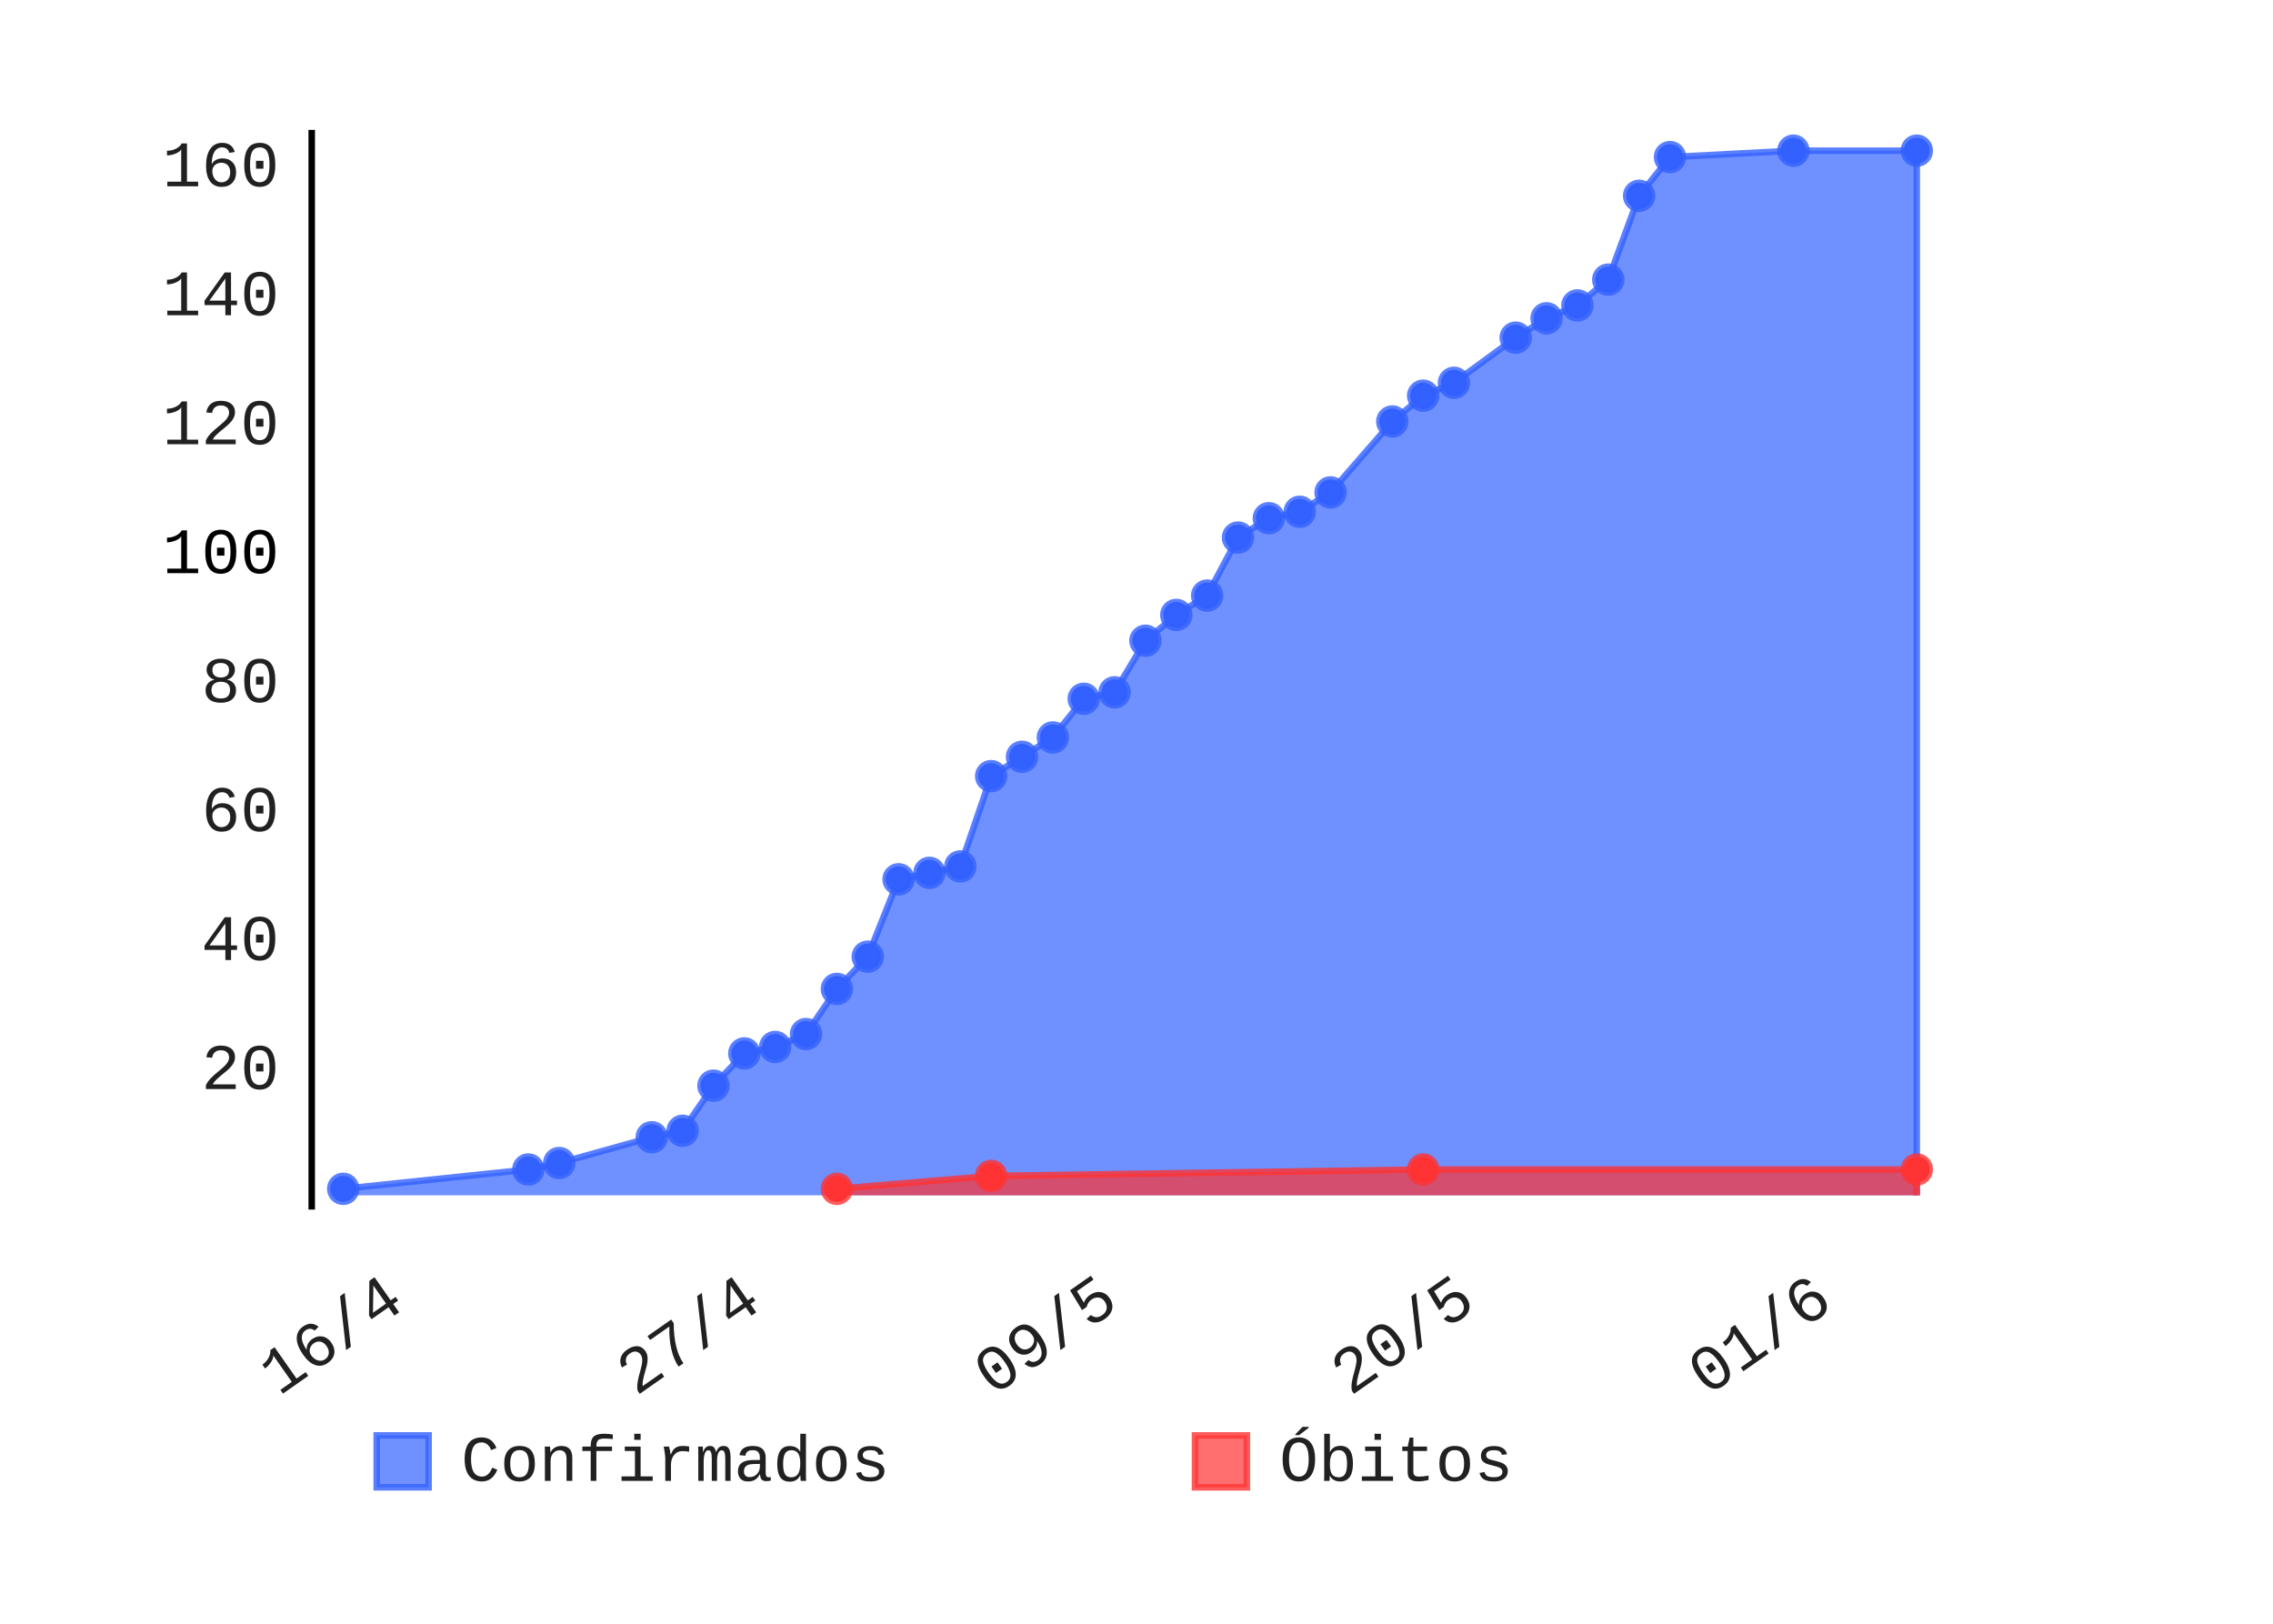
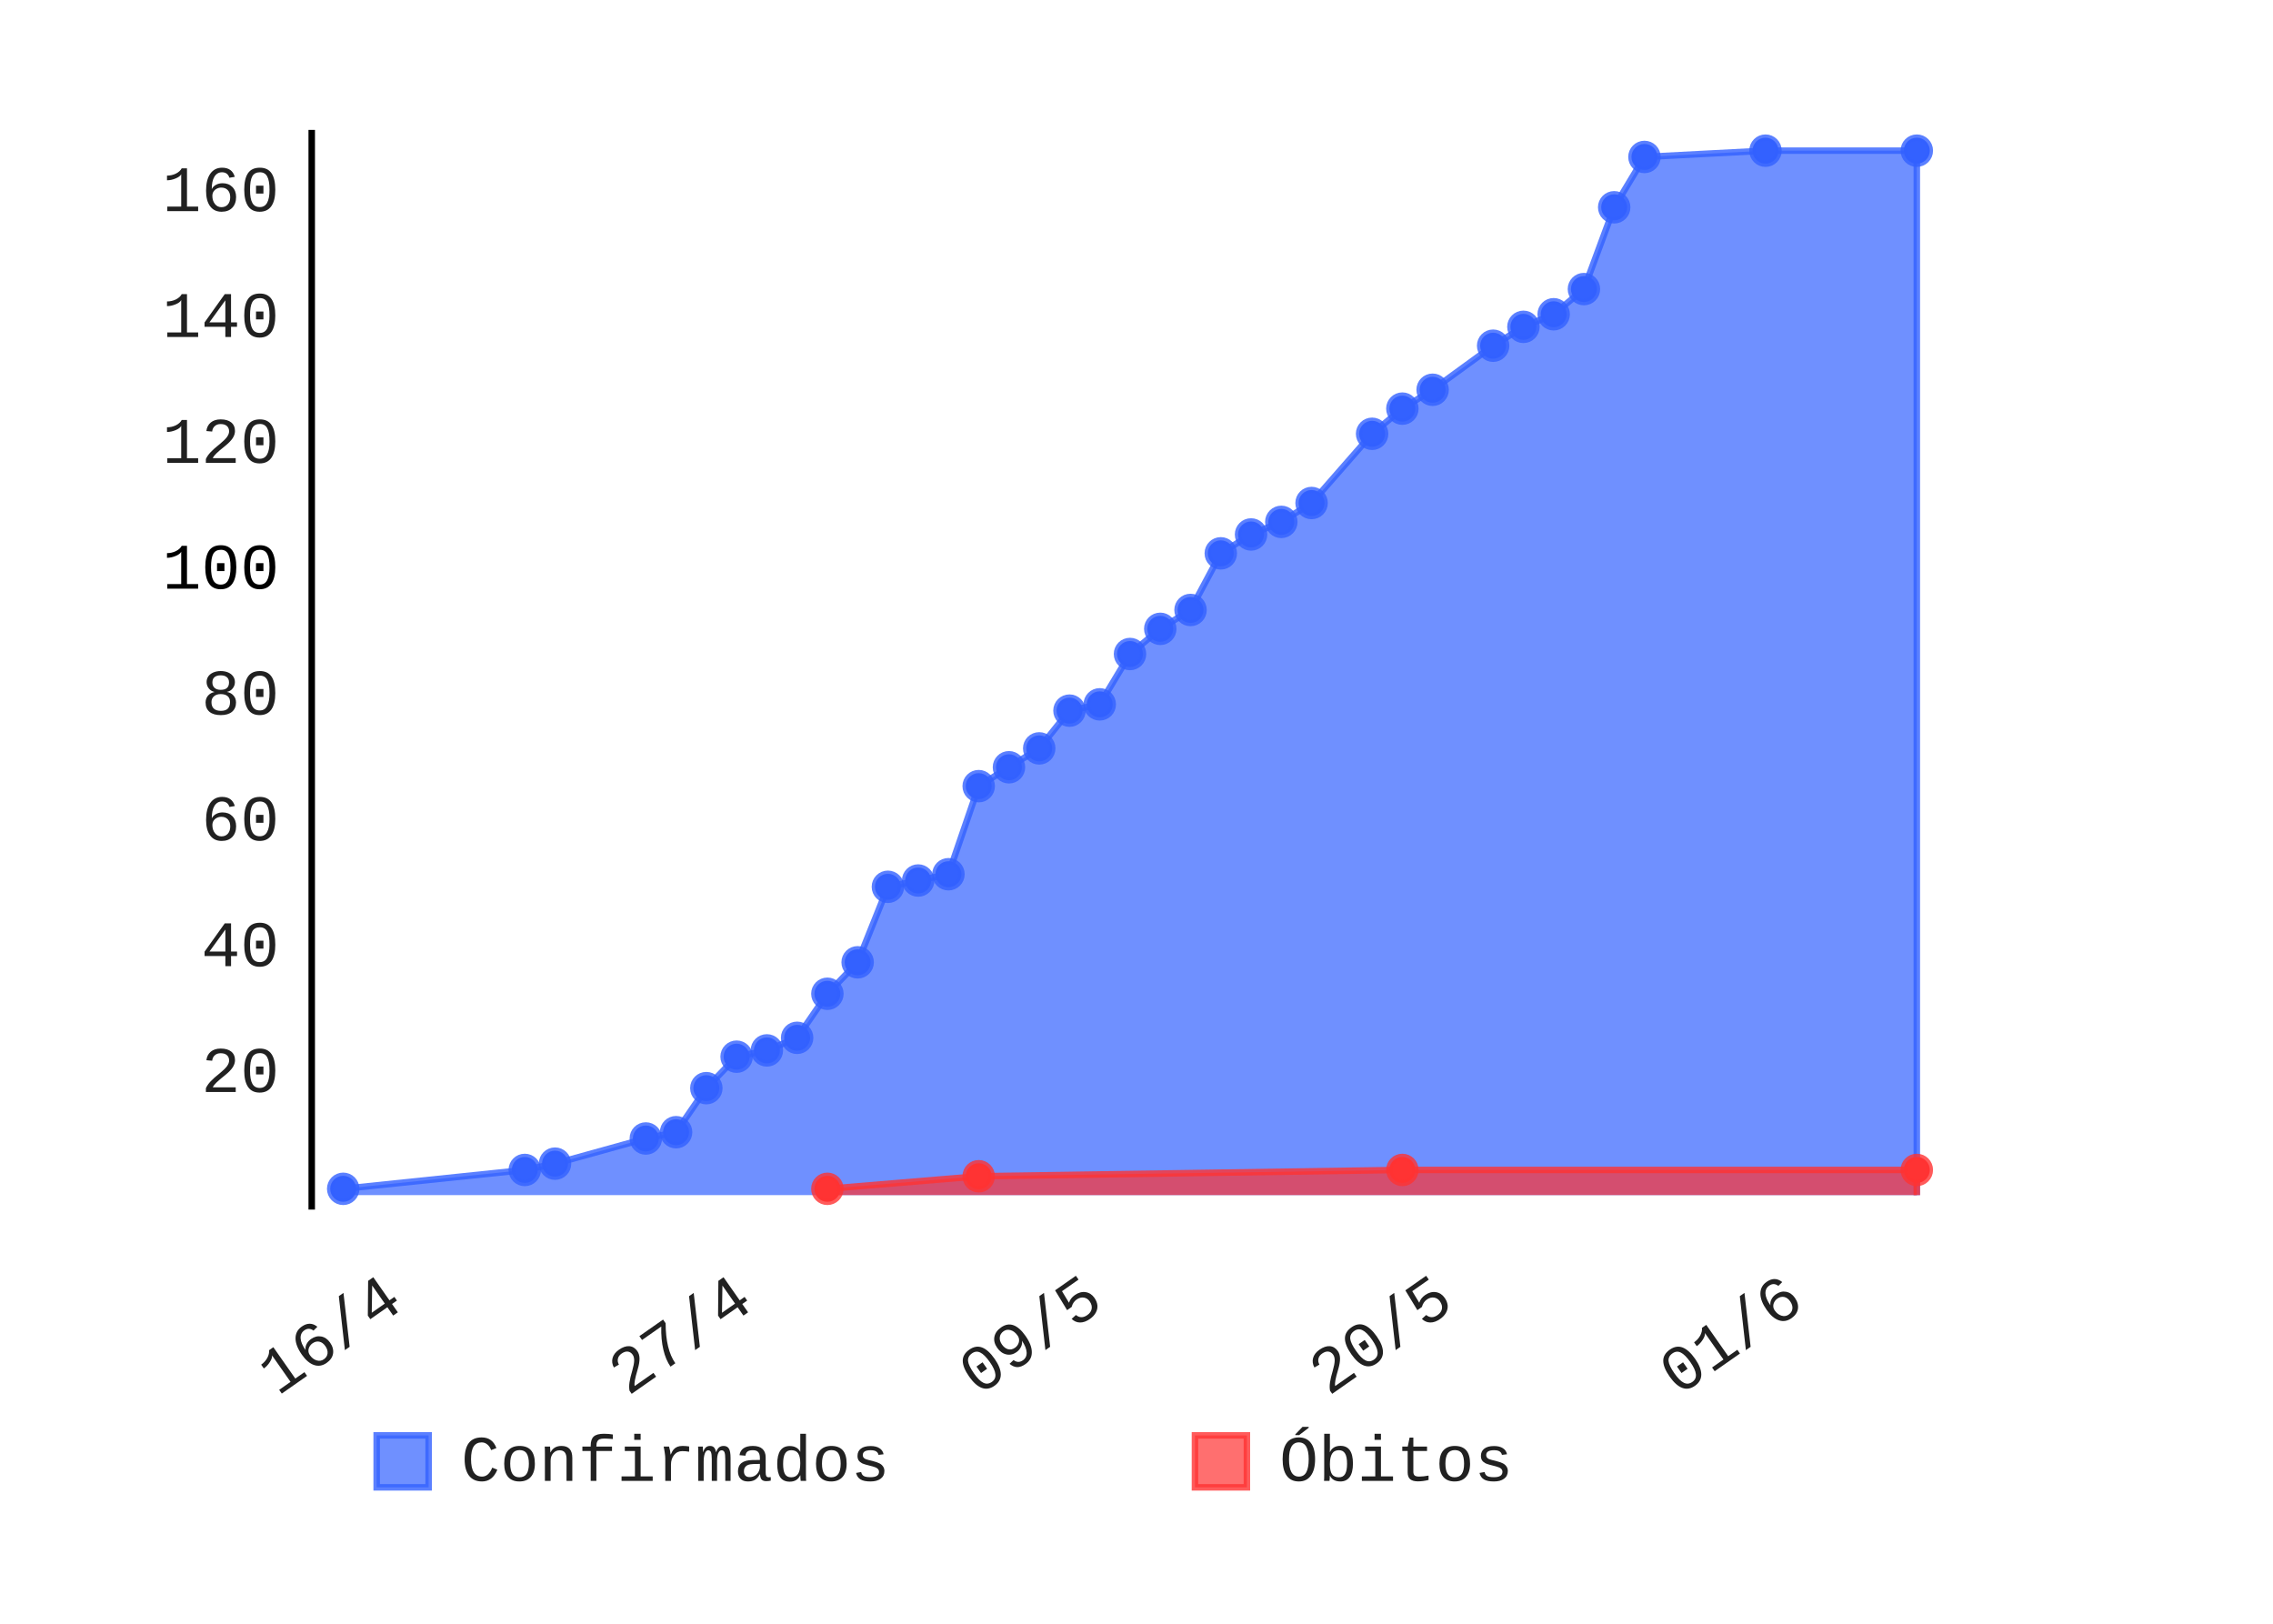
- <svg xmlns="http://www.w3.org/2000/svg" class="pygal-chart" height="250" id="chart-66accbf6-b7df-44d2-b904-2fc23136df2c" viewBox="0 0 350 250" width="350">
+ <svg xmlns="http://www.w3.org/2000/svg" class="pygal-chart" height="250" id="chart-c7d81d18-b85a-4f74-89b3-7b361f64eea4" viewBox="0 0 350 250" width="350">
  <defs>
-     <style type="text/css">#chart-66accbf6-b7df-44d2-b904-2fc23136df2c{-webkit-user-select:none;-webkit-font-smoothing:antialiased;font-family:Consolas,"Liberation Mono",Menlo,Courier,monospace}#chart-66accbf6-b7df-44d2-b904-2fc23136df2c .title{font-family:Consolas,"Liberation Mono",Menlo,Courier,monospace;font-size:8px}#chart-66accbf6-b7df-44d2-b904-2fc23136df2c .legends .legend text{font-family:Consolas,"Liberation Mono",Menlo,Courier,monospace;font-size:10px}#chart-66accbf6-b7df-44d2-b904-2fc23136df2c .axis text{font-family:Consolas,"Liberation Mono",Menlo,Courier,monospace;font-size:10px}#chart-66accbf6-b7df-44d2-b904-2fc23136df2c .axis text.major{font-family:Consolas,"Liberation Mono",Menlo,Courier,monospace;font-size:10px}#chart-66accbf6-b7df-44d2-b904-2fc23136df2c .text-overlay text.value{font-family:Consolas,"Liberation Mono",Menlo,Courier,monospace;font-size:16px}#chart-66accbf6-b7df-44d2-b904-2fc23136df2c .text-overlay text.label{font-family:Consolas,"Liberation Mono",Menlo,Courier,monospace;font-size:10px}#chart-66accbf6-b7df-44d2-b904-2fc23136df2c .tooltip{font-family:Consolas,"Liberation Mono",Menlo,Courier,monospace;font-size:12px}#chart-66accbf6-b7df-44d2-b904-2fc23136df2c text.no_data{font-family:Consolas,"Liberation Mono",Menlo,Courier,monospace;font-size:64px}
- #chart-66accbf6-b7df-44d2-b904-2fc23136df2c{background-color:transparent}#chart-66accbf6-b7df-44d2-b904-2fc23136df2c path,#chart-66accbf6-b7df-44d2-b904-2fc23136df2c line,#chart-66accbf6-b7df-44d2-b904-2fc23136df2c rect,#chart-66accbf6-b7df-44d2-b904-2fc23136df2c circle{-webkit-transition:150ms;-moz-transition:150ms;transition:150ms}#chart-66accbf6-b7df-44d2-b904-2fc23136df2c .graph &gt; .background{fill:transparent}#chart-66accbf6-b7df-44d2-b904-2fc23136df2c .plot &gt; .background{fill:rgba(255,255,255,1)}#chart-66accbf6-b7df-44d2-b904-2fc23136df2c .graph{fill:rgba(0,0,0,.87)}#chart-66accbf6-b7df-44d2-b904-2fc23136df2c text.no_data{fill:rgba(0,0,0,1)}#chart-66accbf6-b7df-44d2-b904-2fc23136df2c .title{fill:rgba(0,0,0,1)}#chart-66accbf6-b7df-44d2-b904-2fc23136df2c .legends .legend text{fill:rgba(0,0,0,.87)}#chart-66accbf6-b7df-44d2-b904-2fc23136df2c .legends .legend:hover text{fill:rgba(0,0,0,1)}#chart-66accbf6-b7df-44d2-b904-2fc23136df2c .axis .line{stroke:rgba(0,0,0,1)}#chart-66accbf6-b7df-44d2-b904-2fc23136df2c .axis .guide.line{stroke:rgba(0,0,0,.54)}#chart-66accbf6-b7df-44d2-b904-2fc23136df2c .axis .major.line{stroke:rgba(0,0,0,.87)}#chart-66accbf6-b7df-44d2-b904-2fc23136df2c .axis text.major{fill:rgba(0,0,0,1)}#chart-66accbf6-b7df-44d2-b904-2fc23136df2c .axis.y .guides:hover .guide.line,#chart-66accbf6-b7df-44d2-b904-2fc23136df2c .line-graph .axis.x .guides:hover .guide.line,#chart-66accbf6-b7df-44d2-b904-2fc23136df2c .stackedline-graph .axis.x .guides:hover .guide.line,#chart-66accbf6-b7df-44d2-b904-2fc23136df2c .xy-graph .axis.x .guides:hover .guide.line{stroke:rgba(0,0,0,1)}#chart-66accbf6-b7df-44d2-b904-2fc23136df2c .axis .guides:hover text{fill:rgba(0,0,0,1)}#chart-66accbf6-b7df-44d2-b904-2fc23136df2c .reactive{fill-opacity:.7;stroke-opacity:.8}#chart-66accbf6-b7df-44d2-b904-2fc23136df2c .ci{stroke:rgba(0,0,0,.87)}#chart-66accbf6-b7df-44d2-b904-2fc23136df2c .reactive.active,#chart-66accbf6-b7df-44d2-b904-2fc23136df2c .active .reactive{fill-opacity:.8;stroke-opacity:.9;stroke-width:4}#chart-66accbf6-b7df-44d2-b904-2fc23136df2c .ci .reactive.active{stroke-width:1.5}#chart-66accbf6-b7df-44d2-b904-2fc23136df2c .series text{fill:rgba(0,0,0,1)}#chart-66accbf6-b7df-44d2-b904-2fc23136df2c .tooltip rect{fill:rgba(255,255,255,1);stroke:rgba(0,0,0,1);-webkit-transition:opacity 150ms;-moz-transition:opacity 150ms;transition:opacity 150ms}#chart-66accbf6-b7df-44d2-b904-2fc23136df2c .tooltip .label{fill:rgba(0,0,0,.87)}#chart-66accbf6-b7df-44d2-b904-2fc23136df2c .tooltip .label{fill:rgba(0,0,0,.87)}#chart-66accbf6-b7df-44d2-b904-2fc23136df2c .tooltip .legend{font-size:.8em;fill:rgba(0,0,0,.54)}#chart-66accbf6-b7df-44d2-b904-2fc23136df2c .tooltip .x_label{font-size:.6em;fill:rgba(0,0,0,1)}#chart-66accbf6-b7df-44d2-b904-2fc23136df2c .tooltip .xlink{font-size:.5em;text-decoration:underline}#chart-66accbf6-b7df-44d2-b904-2fc23136df2c .tooltip .value{font-size:1.5em}#chart-66accbf6-b7df-44d2-b904-2fc23136df2c .bound{font-size:.5em}#chart-66accbf6-b7df-44d2-b904-2fc23136df2c .max-value{font-size:.75em;fill:rgba(0,0,0,.54)}#chart-66accbf6-b7df-44d2-b904-2fc23136df2c .map-element{fill:rgba(255,255,255,1);stroke:rgba(0,0,0,.54) !important}#chart-66accbf6-b7df-44d2-b904-2fc23136df2c .map-element .reactive{fill-opacity:inherit;stroke-opacity:inherit}#chart-66accbf6-b7df-44d2-b904-2fc23136df2c .color-0,#chart-66accbf6-b7df-44d2-b904-2fc23136df2c .color-0 a:visited{stroke:#3361FF;fill:#3361FF}#chart-66accbf6-b7df-44d2-b904-2fc23136df2c .color-1,#chart-66accbf6-b7df-44d2-b904-2fc23136df2c .color-1 a:visited{stroke:#FF3333;fill:#FF3333}#chart-66accbf6-b7df-44d2-b904-2fc23136df2c .text-overlay .color-0 text{fill:black}#chart-66accbf6-b7df-44d2-b904-2fc23136df2c .text-overlay .color-1 text{fill:black}
- #chart-66accbf6-b7df-44d2-b904-2fc23136df2c text.no_data{text-anchor:middle}#chart-66accbf6-b7df-44d2-b904-2fc23136df2c .guide.line{fill:none}#chart-66accbf6-b7df-44d2-b904-2fc23136df2c .centered{text-anchor:middle}#chart-66accbf6-b7df-44d2-b904-2fc23136df2c .title{text-anchor:middle}#chart-66accbf6-b7df-44d2-b904-2fc23136df2c .legends .legend text{fill-opacity:1}#chart-66accbf6-b7df-44d2-b904-2fc23136df2c .axis.x text{text-anchor:middle}#chart-66accbf6-b7df-44d2-b904-2fc23136df2c .axis.x:not(.web) text[transform]{text-anchor:start}#chart-66accbf6-b7df-44d2-b904-2fc23136df2c .axis.x:not(.web) text[transform].backwards{text-anchor:end}#chart-66accbf6-b7df-44d2-b904-2fc23136df2c .axis.y text{text-anchor:end}#chart-66accbf6-b7df-44d2-b904-2fc23136df2c .axis.y text[transform].backwards{text-anchor:start}#chart-66accbf6-b7df-44d2-b904-2fc23136df2c .axis.y2 text{text-anchor:start}#chart-66accbf6-b7df-44d2-b904-2fc23136df2c .axis.y2 text[transform].backwards{text-anchor:end}#chart-66accbf6-b7df-44d2-b904-2fc23136df2c .axis .guide.line{stroke-dasharray:4,4}#chart-66accbf6-b7df-44d2-b904-2fc23136df2c .axis .major.guide.line{stroke-dasharray:6,6}#chart-66accbf6-b7df-44d2-b904-2fc23136df2c .horizontal .axis.y .guide.line,#chart-66accbf6-b7df-44d2-b904-2fc23136df2c .horizontal .axis.y2 .guide.line,#chart-66accbf6-b7df-44d2-b904-2fc23136df2c .vertical .axis.x .guide.line{opacity:0}#chart-66accbf6-b7df-44d2-b904-2fc23136df2c .horizontal .axis.always_show .guide.line,#chart-66accbf6-b7df-44d2-b904-2fc23136df2c .vertical .axis.always_show .guide.line{opacity:1 !important}#chart-66accbf6-b7df-44d2-b904-2fc23136df2c .axis.y .guides:hover .guide.line,#chart-66accbf6-b7df-44d2-b904-2fc23136df2c .axis.y2 .guides:hover .guide.line,#chart-66accbf6-b7df-44d2-b904-2fc23136df2c .axis.x .guides:hover .guide.line{opacity:1}#chart-66accbf6-b7df-44d2-b904-2fc23136df2c .axis .guides:hover text{opacity:1}#chart-66accbf6-b7df-44d2-b904-2fc23136df2c .nofill{fill:none}#chart-66accbf6-b7df-44d2-b904-2fc23136df2c .subtle-fill{fill-opacity:.2}#chart-66accbf6-b7df-44d2-b904-2fc23136df2c .dot{stroke-width:1px;fill-opacity:1}#chart-66accbf6-b7df-44d2-b904-2fc23136df2c .dot.active{stroke-width:5px}#chart-66accbf6-b7df-44d2-b904-2fc23136df2c .dot.negative{fill:transparent}#chart-66accbf6-b7df-44d2-b904-2fc23136df2c text,#chart-66accbf6-b7df-44d2-b904-2fc23136df2c tspan{stroke:none !important}#chart-66accbf6-b7df-44d2-b904-2fc23136df2c .series text.active{opacity:1}#chart-66accbf6-b7df-44d2-b904-2fc23136df2c .tooltip rect{fill-opacity:.95;stroke-width:.5}#chart-66accbf6-b7df-44d2-b904-2fc23136df2c .tooltip text{fill-opacity:1}#chart-66accbf6-b7df-44d2-b904-2fc23136df2c .showable{visibility:hidden}#chart-66accbf6-b7df-44d2-b904-2fc23136df2c .showable.shown{visibility:visible}#chart-66accbf6-b7df-44d2-b904-2fc23136df2c .gauge-background{fill:rgba(229,229,229,1);stroke:none}#chart-66accbf6-b7df-44d2-b904-2fc23136df2c .bg-lines{stroke:transparent;stroke-width:2px}</style>
+     <style type="text/css">#chart-c7d81d18-b85a-4f74-89b3-7b361f64eea4{-webkit-user-select:none;-webkit-font-smoothing:antialiased;font-family:Consolas,"Liberation Mono",Menlo,Courier,monospace}#chart-c7d81d18-b85a-4f74-89b3-7b361f64eea4 .title{font-family:Consolas,"Liberation Mono",Menlo,Courier,monospace;font-size:8px}#chart-c7d81d18-b85a-4f74-89b3-7b361f64eea4 .legends .legend text{font-family:Consolas,"Liberation Mono",Menlo,Courier,monospace;font-size:10px}#chart-c7d81d18-b85a-4f74-89b3-7b361f64eea4 .axis text{font-family:Consolas,"Liberation Mono",Menlo,Courier,monospace;font-size:10px}#chart-c7d81d18-b85a-4f74-89b3-7b361f64eea4 .axis text.major{font-family:Consolas,"Liberation Mono",Menlo,Courier,monospace;font-size:10px}#chart-c7d81d18-b85a-4f74-89b3-7b361f64eea4 .text-overlay text.value{font-family:Consolas,"Liberation Mono",Menlo,Courier,monospace;font-size:16px}#chart-c7d81d18-b85a-4f74-89b3-7b361f64eea4 .text-overlay text.label{font-family:Consolas,"Liberation Mono",Menlo,Courier,monospace;font-size:10px}#chart-c7d81d18-b85a-4f74-89b3-7b361f64eea4 .tooltip{font-family:Consolas,"Liberation Mono",Menlo,Courier,monospace;font-size:12px}#chart-c7d81d18-b85a-4f74-89b3-7b361f64eea4 text.no_data{font-family:Consolas,"Liberation Mono",Menlo,Courier,monospace;font-size:64px}
+ #chart-c7d81d18-b85a-4f74-89b3-7b361f64eea4{background-color:transparent}#chart-c7d81d18-b85a-4f74-89b3-7b361f64eea4 path,#chart-c7d81d18-b85a-4f74-89b3-7b361f64eea4 line,#chart-c7d81d18-b85a-4f74-89b3-7b361f64eea4 rect,#chart-c7d81d18-b85a-4f74-89b3-7b361f64eea4 circle{-webkit-transition:150ms;-moz-transition:150ms;transition:150ms}#chart-c7d81d18-b85a-4f74-89b3-7b361f64eea4 .graph &gt; .background{fill:transparent}#chart-c7d81d18-b85a-4f74-89b3-7b361f64eea4 .plot &gt; .background{fill:rgba(255,255,255,1)}#chart-c7d81d18-b85a-4f74-89b3-7b361f64eea4 .graph{fill:rgba(0,0,0,.87)}#chart-c7d81d18-b85a-4f74-89b3-7b361f64eea4 text.no_data{fill:rgba(0,0,0,1)}#chart-c7d81d18-b85a-4f74-89b3-7b361f64eea4 .title{fill:rgba(0,0,0,1)}#chart-c7d81d18-b85a-4f74-89b3-7b361f64eea4 .legends .legend text{fill:rgba(0,0,0,.87)}#chart-c7d81d18-b85a-4f74-89b3-7b361f64eea4 .legends .legend:hover text{fill:rgba(0,0,0,1)}#chart-c7d81d18-b85a-4f74-89b3-7b361f64eea4 .axis .line{stroke:rgba(0,0,0,1)}#chart-c7d81d18-b85a-4f74-89b3-7b361f64eea4 .axis .guide.line{stroke:rgba(0,0,0,.54)}#chart-c7d81d18-b85a-4f74-89b3-7b361f64eea4 .axis .major.line{stroke:rgba(0,0,0,.87)}#chart-c7d81d18-b85a-4f74-89b3-7b361f64eea4 .axis text.major{fill:rgba(0,0,0,1)}#chart-c7d81d18-b85a-4f74-89b3-7b361f64eea4 .axis.y .guides:hover .guide.line,#chart-c7d81d18-b85a-4f74-89b3-7b361f64eea4 .line-graph .axis.x .guides:hover .guide.line,#chart-c7d81d18-b85a-4f74-89b3-7b361f64eea4 .stackedline-graph .axis.x .guides:hover .guide.line,#chart-c7d81d18-b85a-4f74-89b3-7b361f64eea4 .xy-graph .axis.x .guides:hover .guide.line{stroke:rgba(0,0,0,1)}#chart-c7d81d18-b85a-4f74-89b3-7b361f64eea4 .axis .guides:hover text{fill:rgba(0,0,0,1)}#chart-c7d81d18-b85a-4f74-89b3-7b361f64eea4 .reactive{fill-opacity:.7;stroke-opacity:.8}#chart-c7d81d18-b85a-4f74-89b3-7b361f64eea4 .ci{stroke:rgba(0,0,0,.87)}#chart-c7d81d18-b85a-4f74-89b3-7b361f64eea4 .reactive.active,#chart-c7d81d18-b85a-4f74-89b3-7b361f64eea4 .active .reactive{fill-opacity:.8;stroke-opacity:.9;stroke-width:4}#chart-c7d81d18-b85a-4f74-89b3-7b361f64eea4 .ci .reactive.active{stroke-width:1.5}#chart-c7d81d18-b85a-4f74-89b3-7b361f64eea4 .series text{fill:rgba(0,0,0,1)}#chart-c7d81d18-b85a-4f74-89b3-7b361f64eea4 .tooltip rect{fill:rgba(255,255,255,1);stroke:rgba(0,0,0,1);-webkit-transition:opacity 150ms;-moz-transition:opacity 150ms;transition:opacity 150ms}#chart-c7d81d18-b85a-4f74-89b3-7b361f64eea4 .tooltip .label{fill:rgba(0,0,0,.87)}#chart-c7d81d18-b85a-4f74-89b3-7b361f64eea4 .tooltip .label{fill:rgba(0,0,0,.87)}#chart-c7d81d18-b85a-4f74-89b3-7b361f64eea4 .tooltip .legend{font-size:.8em;fill:rgba(0,0,0,.54)}#chart-c7d81d18-b85a-4f74-89b3-7b361f64eea4 .tooltip .x_label{font-size:.6em;fill:rgba(0,0,0,1)}#chart-c7d81d18-b85a-4f74-89b3-7b361f64eea4 .tooltip .xlink{font-size:.5em;text-decoration:underline}#chart-c7d81d18-b85a-4f74-89b3-7b361f64eea4 .tooltip .value{font-size:1.5em}#chart-c7d81d18-b85a-4f74-89b3-7b361f64eea4 .bound{font-size:.5em}#chart-c7d81d18-b85a-4f74-89b3-7b361f64eea4 .max-value{font-size:.75em;fill:rgba(0,0,0,.54)}#chart-c7d81d18-b85a-4f74-89b3-7b361f64eea4 .map-element{fill:rgba(255,255,255,1);stroke:rgba(0,0,0,.54) !important}#chart-c7d81d18-b85a-4f74-89b3-7b361f64eea4 .map-element .reactive{fill-opacity:inherit;stroke-opacity:inherit}#chart-c7d81d18-b85a-4f74-89b3-7b361f64eea4 .color-0,#chart-c7d81d18-b85a-4f74-89b3-7b361f64eea4 .color-0 a:visited{stroke:#3361FF;fill:#3361FF}#chart-c7d81d18-b85a-4f74-89b3-7b361f64eea4 .color-1,#chart-c7d81d18-b85a-4f74-89b3-7b361f64eea4 .color-1 a:visited{stroke:#FF3333;fill:#FF3333}#chart-c7d81d18-b85a-4f74-89b3-7b361f64eea4 .text-overlay .color-0 text{fill:black}#chart-c7d81d18-b85a-4f74-89b3-7b361f64eea4 .text-overlay .color-1 text{fill:black}
+ #chart-c7d81d18-b85a-4f74-89b3-7b361f64eea4 text.no_data{text-anchor:middle}#chart-c7d81d18-b85a-4f74-89b3-7b361f64eea4 .guide.line{fill:none}#chart-c7d81d18-b85a-4f74-89b3-7b361f64eea4 .centered{text-anchor:middle}#chart-c7d81d18-b85a-4f74-89b3-7b361f64eea4 .title{text-anchor:middle}#chart-c7d81d18-b85a-4f74-89b3-7b361f64eea4 .legends .legend text{fill-opacity:1}#chart-c7d81d18-b85a-4f74-89b3-7b361f64eea4 .axis.x text{text-anchor:middle}#chart-c7d81d18-b85a-4f74-89b3-7b361f64eea4 .axis.x:not(.web) text[transform]{text-anchor:start}#chart-c7d81d18-b85a-4f74-89b3-7b361f64eea4 .axis.x:not(.web) text[transform].backwards{text-anchor:end}#chart-c7d81d18-b85a-4f74-89b3-7b361f64eea4 .axis.y text{text-anchor:end}#chart-c7d81d18-b85a-4f74-89b3-7b361f64eea4 .axis.y text[transform].backwards{text-anchor:start}#chart-c7d81d18-b85a-4f74-89b3-7b361f64eea4 .axis.y2 text{text-anchor:start}#chart-c7d81d18-b85a-4f74-89b3-7b361f64eea4 .axis.y2 text[transform].backwards{text-anchor:end}#chart-c7d81d18-b85a-4f74-89b3-7b361f64eea4 .axis .guide.line{stroke-dasharray:4,4}#chart-c7d81d18-b85a-4f74-89b3-7b361f64eea4 .axis .major.guide.line{stroke-dasharray:6,6}#chart-c7d81d18-b85a-4f74-89b3-7b361f64eea4 .horizontal .axis.y .guide.line,#chart-c7d81d18-b85a-4f74-89b3-7b361f64eea4 .horizontal .axis.y2 .guide.line,#chart-c7d81d18-b85a-4f74-89b3-7b361f64eea4 .vertical .axis.x .guide.line{opacity:0}#chart-c7d81d18-b85a-4f74-89b3-7b361f64eea4 .horizontal .axis.always_show .guide.line,#chart-c7d81d18-b85a-4f74-89b3-7b361f64eea4 .vertical .axis.always_show .guide.line{opacity:1 !important}#chart-c7d81d18-b85a-4f74-89b3-7b361f64eea4 .axis.y .guides:hover .guide.line,#chart-c7d81d18-b85a-4f74-89b3-7b361f64eea4 .axis.y2 .guides:hover .guide.line,#chart-c7d81d18-b85a-4f74-89b3-7b361f64eea4 .axis.x .guides:hover .guide.line{opacity:1}#chart-c7d81d18-b85a-4f74-89b3-7b361f64eea4 .axis .guides:hover text{opacity:1}#chart-c7d81d18-b85a-4f74-89b3-7b361f64eea4 .nofill{fill:none}#chart-c7d81d18-b85a-4f74-89b3-7b361f64eea4 .subtle-fill{fill-opacity:.2}#chart-c7d81d18-b85a-4f74-89b3-7b361f64eea4 .dot{stroke-width:1px;fill-opacity:1}#chart-c7d81d18-b85a-4f74-89b3-7b361f64eea4 .dot.active{stroke-width:5px}#chart-c7d81d18-b85a-4f74-89b3-7b361f64eea4 .dot.negative{fill:transparent}#chart-c7d81d18-b85a-4f74-89b3-7b361f64eea4 text,#chart-c7d81d18-b85a-4f74-89b3-7b361f64eea4 tspan{stroke:none !important}#chart-c7d81d18-b85a-4f74-89b3-7b361f64eea4 .series text.active{opacity:1}#chart-c7d81d18-b85a-4f74-89b3-7b361f64eea4 .tooltip rect{fill-opacity:.95;stroke-width:.5}#chart-c7d81d18-b85a-4f74-89b3-7b361f64eea4 .tooltip text{fill-opacity:1}#chart-c7d81d18-b85a-4f74-89b3-7b361f64eea4 .showable{visibility:hidden}#chart-c7d81d18-b85a-4f74-89b3-7b361f64eea4 .showable.shown{visibility:visible}#chart-c7d81d18-b85a-4f74-89b3-7b361f64eea4 .gauge-background{fill:rgba(229,229,229,1);stroke:none}#chart-c7d81d18-b85a-4f74-89b3-7b361f64eea4 .bg-lines{stroke:transparent;stroke-width:2px}</style>
  </defs>
  <g class="graph datetimeline-graph vertical">
    <rect class="background" height="250" width="350" x="0" y="0" />
    <g class="plot" transform="translate(48, 20)">
      <rect class="background" height="166.234" width="252.0" x="0" y="0" />
      <g class="axis y">
        <g class="guides">
-           <text class="" x="-5" y="147.674">20</text>
-         </g>
-         <g class="guides">
-           <text class="" x="-5" y="127.818">40</text>
-         </g>
-         <g class="guides">
-           <text class="" x="-5" y="107.962">60</text>
-         </g>
-         <g class="guides">
-           <text class="" x="-5" y="88.106">80</text>
-         </g>
-         <g class="guides">
-           <text class="major" x="-5" y="68.25">100</text>
-         </g>
-         <g class="guides">
-           <text class="" x="-5" y="48.394">120</text>
-         </g>
-         <g class="guides">
-           <text class="" x="-5" y="28.538">140</text>
-         </g>
-         <g class="guides">
-           <text class="" x="-5" y="8.682">160</text>
+           <text class="" x="-5" y="148.131">20</text>
+         </g>
+         <g class="guides">
+           <text class="" x="-5" y="128.757">40</text>
+         </g>
+         <g class="guides">
+           <text class="" x="-5" y="109.382">60</text>
+         </g>
+         <g class="guides">
+           <text class="" x="-5" y="90.008">80</text>
+         </g>
+         <g class="guides">
+           <text class="major" x="-5" y="70.633">100</text>
+         </g>
+         <g class="guides">
+           <text class="" x="-5" y="51.258">120</text>
+         </g>
+         <g class="guides">
+           <text class="" x="-5" y="31.884">140</text>
+         </g>
+         <g class="guides">
+           <text class="" x="-5" y="12.509">160</text>
        </g>
      </g>
      <g class="axis x">
        <path class="line" d="M0 0 v166.234" />
        <g class="guides">
-           <path class="guide line" d="M14.612 0 v166.234" />
-           <text class="backwards" transform="rotate(325 14.61237 181.2342)" x="14.612" y="181.234">16/4</text>
-         </g>
-         <g class="guides">
-           <path class="guide line" d="M69.602 0 v166.234" />
-           <text class="backwards" transform="rotate(325 69.60231 181.2342)" x="69.602" y="181.234">27/4</text>
-         </g>
-         <g class="guides">
-           <path class="guide line" d="M124.592 0 v166.234" />
-           <text class="backwards" transform="rotate(325 124.5923 181.2342)" x="124.592" y="181.234">09/5</text>
-         </g>
-         <g class="guides">
-           <path class="guide line" d="M179.582 0 v166.234" />
-           <text class="backwards" transform="rotate(325 179.5822 181.2342)" x="179.582" y="181.234">20/5</text>
-         </g>
-         <g class="guides">
-           <path class="guide line" d="M234.572 0 v166.234" />
-           <text class="backwards" transform="rotate(325 234.5721 181.2342)" x="234.572" y="181.234">01/6</text>
+           <path class="guide line" d="M14.425 0 v166.234" />
+           <text class="backwards" transform="rotate(325 14.42456 181.2342)" x="14.425" y="181.234">16/4</text>
+         </g>
+         <g class="guides">
+           <path class="guide line" d="M68.357 0 v166.234" />
+           <text class="backwards" transform="rotate(325 68.357 181.2342)" x="68.357" y="181.234">27/4</text>
+         </g>
+         <g class="guides">
+           <path class="guide line" d="M122.289 0 v166.234" />
+           <text class="backwards" transform="rotate(325 122.2894 181.2342)" x="122.289" y="181.234">09/5</text>
+         </g>
+         <g class="guides">
+           <path class="guide line" d="M176.222 0 v166.234" />
+           <text class="backwards" transform="rotate(325 176.2219 181.2342)" x="176.222" y="181.234">20/5</text>
+         </g>
+         <g class="guides">
+           <path class="guide line" d="M230.154 0 v166.234" />
+           <text class="backwards" transform="rotate(325 230.1543 181.2342)" x="230.154" y="181.234">01/6</text>
        </g>
      </g>
      <g class="series serie-0 color-0">
-         <path class="line reactive" d="M4.846 164.03 L4.846 163.037 33.353 160.059 38.104 159.066 52.357 155.095 57.109 154.102 61.86 147.153 66.611 142.189 71.362 141.196 76.113 139.21 80.864 132.261 85.615 127.297 90.367 115.383 95.118 114.39 99.869 113.397 104.62 99.498 109.371 96.52 114.122 93.541 118.873 87.585 123.624 86.592 128.376 78.649 133.127 74.678 137.878 71.7 142.629 62.765 147.38 59.786 152.131 58.794 156.882 55.815 166.385 44.894 171.136 40.923 175.887 38.938 185.389 31.988 190.14 29.01 194.891 27.024 199.643 23.053 204.394 10.146 209.145 4.19 228.149 3.197 247.154 3.197 247.154 164.03" />
+         <path class="line reactive" d="M4.846 164.006 L4.846 163.037 32.805 160.131 37.464 159.162 51.444 155.288 56.104 154.319 60.763 147.538 65.423 142.694 70.083 141.725 74.743 139.788 79.402 133.007 84.062 128.163 88.722 116.538 93.382 115.57 98.041 114.601 102.701 101.039 107.361 98.132 112.021 95.226 116.68 89.414 121.34 88.445 126 80.695 130.66 76.82 135.32 73.914 139.979 65.196 144.639 62.289 149.299 60.352 153.959 57.446 163.278 46.79 167.938 42.915 172.598 40.009 181.917 33.227 186.577 30.321 191.237 28.384 195.896 24.509 200.556 11.915 205.216 4.166 223.855 3.197 247.154 3.197 247.154 164.006" />
      </g>
      <g class="series serie-1 color-1">
-         <path class="line reactive" d="M80.864 164.03 L80.864 163.037 104.62 161.052 171.136 160.059 247.154 160.059 247.154 164.03" />
+         <path class="line reactive" d="M79.402 164.006 L79.402 163.037 102.701 161.1 167.938 160.131 247.154 160.131 247.154 164.006" />
      </g>
    </g>
    <g class="titles" />
    <g class="plot overlay" transform="translate(48, 20)">
      <g class="series serie-0 color-0">
        <g class="dots">
          <circle class="dot reactive tooltip-trigger" cx="4.846" cy="163.037" r="2" />
        </g>
        <g class="dots">
-           <circle class="dot reactive tooltip-trigger" cx="33.353" cy="160.059" r="2" />
-         </g>
-         <g class="dots">
-           <circle class="dot reactive tooltip-trigger" cx="38.104" cy="159.066" r="2" />
-         </g>
-         <g class="dots">
-           <circle class="dot reactive tooltip-trigger" cx="52.357" cy="155.095" r="2" />
-         </g>
-         <g class="dots">
-           <circle class="dot reactive tooltip-trigger" cx="57.109" cy="154.102" r="2" />
-         </g>
-         <g class="dots">
-           <circle class="dot reactive tooltip-trigger" cx="61.86" cy="147.153" r="2" />
-         </g>
-         <g class="dots">
-           <circle class="dot reactive tooltip-trigger" cx="66.611" cy="142.189" r="2" />
-         </g>
-         <g class="dots">
-           <circle class="dot reactive tooltip-trigger" cx="71.362" cy="141.196" r="2" />
-         </g>
-         <g class="dots">
-           <circle class="dot reactive tooltip-trigger" cx="76.113" cy="139.21" r="2" />
-         </g>
-         <g class="dots">
-           <circle class="dot reactive tooltip-trigger" cx="80.864" cy="132.261" r="2" />
-         </g>
-         <g class="dots">
-           <circle class="dot reactive tooltip-trigger" cx="85.615" cy="127.297" r="2" />
-         </g>
-         <g class="dots">
-           <circle class="dot reactive tooltip-trigger" cx="90.367" cy="115.383" r="2" />
-         </g>
-         <g class="dots">
-           <circle class="dot reactive tooltip-trigger" cx="95.118" cy="114.39" r="2" />
-         </g>
-         <g class="dots">
-           <circle class="dot reactive tooltip-trigger" cx="99.869" cy="113.397" r="2" />
-         </g>
-         <g class="dots">
-           <circle class="dot reactive tooltip-trigger" cx="104.62" cy="99.498" r="2" />
-         </g>
-         <g class="dots">
-           <circle class="dot reactive tooltip-trigger" cx="109.371" cy="96.52" r="2" />
-         </g>
-         <g class="dots">
-           <circle class="dot reactive tooltip-trigger" cx="114.122" cy="93.541" r="2" />
-         </g>
-         <g class="dots">
-           <circle class="dot reactive tooltip-trigger" cx="118.873" cy="87.585" r="2" />
-         </g>
-         <g class="dots">
-           <circle class="dot reactive tooltip-trigger" cx="123.624" cy="86.592" r="2" />
-         </g>
-         <g class="dots">
-           <circle class="dot reactive tooltip-trigger" cx="128.376" cy="78.649" r="2" />
-         </g>
-         <g class="dots">
-           <circle class="dot reactive tooltip-trigger" cx="133.127" cy="74.678" r="2" />
-         </g>
-         <g class="dots">
-           <circle class="dot reactive tooltip-trigger" cx="137.878" cy="71.7" r="2" />
-         </g>
-         <g class="dots">
-           <circle class="dot reactive tooltip-trigger" cx="142.629" cy="62.765" r="2" />
-         </g>
-         <g class="dots">
-           <circle class="dot reactive tooltip-trigger" cx="147.38" cy="59.786" r="2" />
-         </g>
-         <g class="dots">
-           <circle class="dot reactive tooltip-trigger" cx="152.131" cy="58.794" r="2" />
-         </g>
-         <g class="dots">
-           <circle class="dot reactive tooltip-trigger" cx="156.882" cy="55.815" r="2" />
-         </g>
-         <g class="dots">
-           <circle class="dot reactive tooltip-trigger" cx="166.385" cy="44.894" r="2" />
-         </g>
-         <g class="dots">
-           <circle class="dot reactive tooltip-trigger" cx="171.136" cy="40.923" r="2" />
-         </g>
-         <g class="dots">
-           <circle class="dot reactive tooltip-trigger" cx="175.887" cy="38.938" r="2" />
-         </g>
-         <g class="dots">
-           <circle class="dot reactive tooltip-trigger" cx="185.389" cy="31.988" r="2" />
-         </g>
-         <g class="dots">
-           <circle class="dot reactive tooltip-trigger" cx="190.14" cy="29.01" r="2" />
-         </g>
-         <g class="dots">
-           <circle class="dot reactive tooltip-trigger" cx="194.891" cy="27.024" r="2" />
-         </g>
-         <g class="dots">
-           <circle class="dot reactive tooltip-trigger" cx="199.643" cy="23.053" r="2" />
-         </g>
-         <g class="dots">
-           <circle class="dot reactive tooltip-trigger" cx="204.394" cy="10.146" r="2" />
-         </g>
-         <g class="dots">
-           <circle class="dot reactive tooltip-trigger" cx="209.145" cy="4.19" r="2" />
-         </g>
-         <g class="dots">
-           <circle class="dot reactive tooltip-trigger" cx="228.149" cy="3.197" r="2" />
+           <circle class="dot reactive tooltip-trigger" cx="32.805" cy="160.131" r="2" />
+         </g>
+         <g class="dots">
+           <circle class="dot reactive tooltip-trigger" cx="37.464" cy="159.162" r="2" />
+         </g>
+         <g class="dots">
+           <circle class="dot reactive tooltip-trigger" cx="51.444" cy="155.288" r="2" />
+         </g>
+         <g class="dots">
+           <circle class="dot reactive tooltip-trigger" cx="56.104" cy="154.319" r="2" />
+         </g>
+         <g class="dots">
+           <circle class="dot reactive tooltip-trigger" cx="60.763" cy="147.538" r="2" />
+         </g>
+         <g class="dots">
+           <circle class="dot reactive tooltip-trigger" cx="65.423" cy="142.694" r="2" />
+         </g>
+         <g class="dots">
+           <circle class="dot reactive tooltip-trigger" cx="70.083" cy="141.725" r="2" />
+         </g>
+         <g class="dots">
+           <circle class="dot reactive tooltip-trigger" cx="74.743" cy="139.788" r="2" />
+         </g>
+         <g class="dots">
+           <circle class="dot reactive tooltip-trigger" cx="79.402" cy="133.007" r="2" />
+         </g>
+         <g class="dots">
+           <circle class="dot reactive tooltip-trigger" cx="84.062" cy="128.163" r="2" />
+         </g>
+         <g class="dots">
+           <circle class="dot reactive tooltip-trigger" cx="88.722" cy="116.538" r="2" />
+         </g>
+         <g class="dots">
+           <circle class="dot reactive tooltip-trigger" cx="93.382" cy="115.57" r="2" />
+         </g>
+         <g class="dots">
+           <circle class="dot reactive tooltip-trigger" cx="98.041" cy="114.601" r="2" />
+         </g>
+         <g class="dots">
+           <circle class="dot reactive tooltip-trigger" cx="102.701" cy="101.039" r="2" />
+         </g>
+         <g class="dots">
+           <circle class="dot reactive tooltip-trigger" cx="107.361" cy="98.132" r="2" />
+         </g>
+         <g class="dots">
+           <circle class="dot reactive tooltip-trigger" cx="112.021" cy="95.226" r="2" />
+         </g>
+         <g class="dots">
+           <circle class="dot reactive tooltip-trigger" cx="116.68" cy="89.414" r="2" />
+         </g>
+         <g class="dots">
+           <circle class="dot reactive tooltip-trigger" cx="121.34" cy="88.445" r="2" />
+         </g>
+         <g class="dots">
+           <circle class="dot reactive tooltip-trigger" cx="126.0" cy="80.695" r="2" />
+         </g>
+         <g class="dots">
+           <circle class="dot reactive tooltip-trigger" cx="130.66" cy="76.82" r="2" />
+         </g>
+         <g class="dots">
+           <circle class="dot reactive tooltip-trigger" cx="135.32" cy="73.914" r="2" />
+         </g>
+         <g class="dots">
+           <circle class="dot reactive tooltip-trigger" cx="139.979" cy="65.196" r="2" />
+         </g>
+         <g class="dots">
+           <circle class="dot reactive tooltip-trigger" cx="144.639" cy="62.289" r="2" />
+         </g>
+         <g class="dots">
+           <circle class="dot reactive tooltip-trigger" cx="149.299" cy="60.352" r="2" />
+         </g>
+         <g class="dots">
+           <circle class="dot reactive tooltip-trigger" cx="153.959" cy="57.446" r="2" />
+         </g>
+         <g class="dots">
+           <circle class="dot reactive tooltip-trigger" cx="163.278" cy="46.79" r="2" />
+         </g>
+         <g class="dots">
+           <circle class="dot reactive tooltip-trigger" cx="167.938" cy="42.915" r="2" />
+         </g>
+         <g class="dots">
+           <circle class="dot reactive tooltip-trigger" cx="172.598" cy="40.009" r="2" />
+         </g>
+         <g class="dots">
+           <circle class="dot reactive tooltip-trigger" cx="181.917" cy="33.227" r="2" />
+         </g>
+         <g class="dots">
+           <circle class="dot reactive tooltip-trigger" cx="186.577" cy="30.321" r="2" />
+         </g>
+         <g class="dots">
+           <circle class="dot reactive tooltip-trigger" cx="191.237" cy="28.384" r="2" />
+         </g>
+         <g class="dots">
+           <circle class="dot reactive tooltip-trigger" cx="195.896" cy="24.509" r="2" />
+         </g>
+         <g class="dots">
+           <circle class="dot reactive tooltip-trigger" cx="200.556" cy="11.915" r="2" />
+         </g>
+         <g class="dots">
+           <circle class="dot reactive tooltip-trigger" cx="205.216" cy="4.166" r="2" />
+         </g>
+         <g class="dots">
+           <circle class="dot reactive tooltip-trigger" cx="223.855" cy="3.197" r="2" />
        </g>
        <g class="dots">
          <circle class="dot reactive tooltip-trigger" cx="247.154" cy="3.197" r="2" />
        </g>
      </g>
      <g class="series serie-1 color-1">
        <g class="dots">
-           <circle class="dot reactive tooltip-trigger" cx="80.864" cy="163.037" r="2" />
-         </g>
-         <g class="dots">
-           <circle class="dot reactive tooltip-trigger" cx="104.62" cy="161.052" r="2" />
-         </g>
-         <g class="dots">
-           <circle class="dot reactive tooltip-trigger" cx="171.136" cy="160.059" r="2" />
-         </g>
-         <g class="dots">
-           <circle class="dot reactive tooltip-trigger" cx="247.154" cy="160.059" r="2" />
+           <circle class="dot reactive tooltip-trigger" cx="79.402" cy="163.037" r="2" />
+         </g>
+         <g class="dots">
+           <circle class="dot reactive tooltip-trigger" cx="102.701" cy="161.1" r="2" />
+         </g>
+         <g class="dots">
+           <circle class="dot reactive tooltip-trigger" cx="167.938" cy="160.131" r="2" />
+         </g>
+         <g class="dots">
+           <circle class="dot reactive tooltip-trigger" cx="247.154" cy="160.131" r="2" />
        </g>
      </g>
    </g>
    <g class="plot text-overlay" transform="translate(48, 20)">
      <g class="series serie-0 color-0" />
      <g class="series serie-1 color-1" />
    </g>
    <g class="plot tooltip-overlay" transform="translate(48, 20)">
      <g class="tooltip" style="opacity: 0" transform="translate(0 0)">
        <rect class="tooltip-box" height="0" rx="10" ry="10" width="0" />
        <g class="text" />
      </g>
    </g>
    <g class="legends" transform="translate(58, 220)">
      <g class="legend reactive activate-serie" id="activate-serie-0">
        <rect class="color-0 reactive" height="8" width="8" x="0.0" y="1.0" />
        <text x="13.0" y="8.0">Confirmados</text>
      </g>
      <g class="legend reactive activate-serie" id="activate-serie-1">
        <rect class="color-1 reactive" height="8" width="8" x="126.0" y="1.0" />
        <text x="139.0" y="8.0">Óbitos</text>
      </g>
    </g>
  </g>
</svg>
